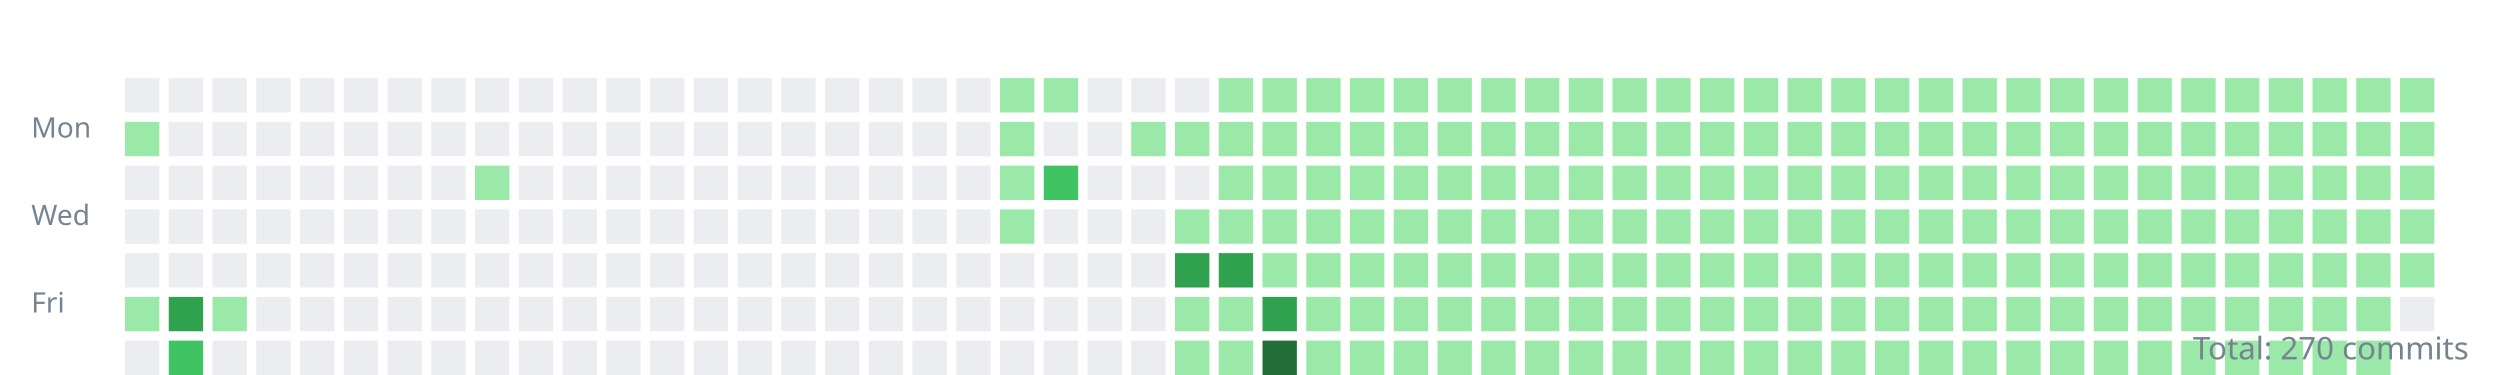
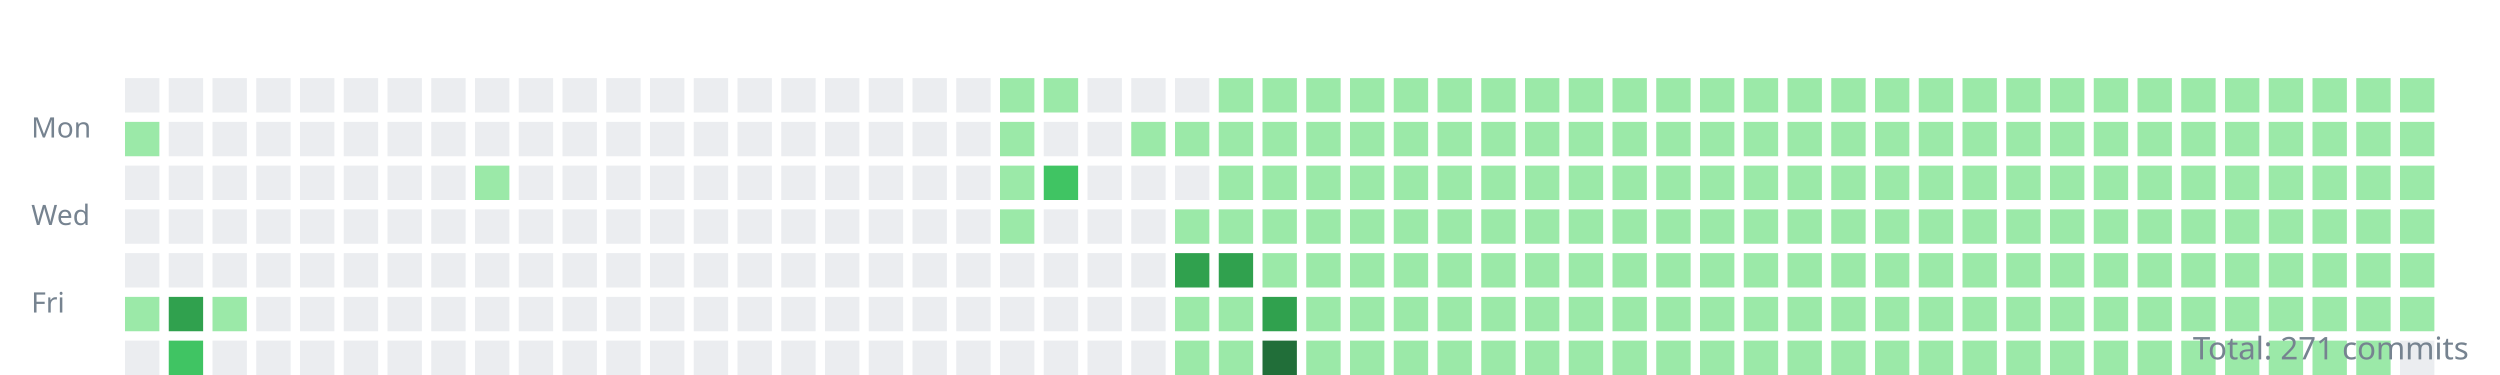
<svg xmlns="http://www.w3.org/2000/svg" width="800" height="120">
  <style>.day{outline:1px solid rgba(27,31,35,0.06);}text{font:9px sans-serif;fill:#768390;}</style>
  <g transform="translate(10,10)">
    <text y="34">Mon</text>
    <text y="62">Wed</text>
    <text y="90">Fri</text>
    <rect class="day" width="11" height="11" x="30" y="15" fill="#ebedf0" />
    <rect class="day" width="11" height="11" x="30" y="29" fill="#9be9a8" />
    <rect class="day" width="11" height="11" x="30" y="43" fill="#ebedf0" />
    <rect class="day" width="11" height="11" x="30" y="57" fill="#ebedf0" />
    <rect class="day" width="11" height="11" x="30" y="71" fill="#ebedf0" />
    <rect class="day" width="11" height="11" x="30" y="85" fill="#9be9a8" />
    <rect class="day" width="11" height="11" x="30" y="99" fill="#ebedf0" />
    <rect class="day" width="11" height="11" x="44" y="15" fill="#ebedf0" />
    <rect class="day" width="11" height="11" x="44" y="29" fill="#ebedf0" />
    <rect class="day" width="11" height="11" x="44" y="43" fill="#ebedf0" />
    <rect class="day" width="11" height="11" x="44" y="57" fill="#ebedf0" />
    <rect class="day" width="11" height="11" x="44" y="71" fill="#ebedf0" />
    <rect class="day" width="11" height="11" x="44" y="85" fill="#30a14e" />
    <rect class="day" width="11" height="11" x="44" y="99" fill="#40c463" />
    <rect class="day" width="11" height="11" x="58" y="15" fill="#ebedf0" />
    <rect class="day" width="11" height="11" x="58" y="29" fill="#ebedf0" />
    <rect class="day" width="11" height="11" x="58" y="43" fill="#ebedf0" />
    <rect class="day" width="11" height="11" x="58" y="57" fill="#ebedf0" />
    <rect class="day" width="11" height="11" x="58" y="71" fill="#ebedf0" />
    <rect class="day" width="11" height="11" x="58" y="85" fill="#9be9a8" />
    <rect class="day" width="11" height="11" x="58" y="99" fill="#ebedf0" />
    <rect class="day" width="11" height="11" x="72" y="15" fill="#ebedf0" />
    <rect class="day" width="11" height="11" x="72" y="29" fill="#ebedf0" />
    <rect class="day" width="11" height="11" x="72" y="43" fill="#ebedf0" />
    <rect class="day" width="11" height="11" x="72" y="57" fill="#ebedf0" />
    <rect class="day" width="11" height="11" x="72" y="71" fill="#ebedf0" />
    <rect class="day" width="11" height="11" x="72" y="85" fill="#ebedf0" />
    <rect class="day" width="11" height="11" x="72" y="99" fill="#ebedf0" />
    <rect class="day" width="11" height="11" x="86" y="15" fill="#ebedf0" />
    <rect class="day" width="11" height="11" x="86" y="29" fill="#ebedf0" />
    <rect class="day" width="11" height="11" x="86" y="43" fill="#ebedf0" />
    <rect class="day" width="11" height="11" x="86" y="57" fill="#ebedf0" />
    <rect class="day" width="11" height="11" x="86" y="71" fill="#ebedf0" />
    <rect class="day" width="11" height="11" x="86" y="85" fill="#ebedf0" />
    <rect class="day" width="11" height="11" x="86" y="99" fill="#ebedf0" />
    <rect class="day" width="11" height="11" x="100" y="15" fill="#ebedf0" />
    <rect class="day" width="11" height="11" x="100" y="29" fill="#ebedf0" />
    <rect class="day" width="11" height="11" x="100" y="43" fill="#ebedf0" />
    <rect class="day" width="11" height="11" x="100" y="57" fill="#ebedf0" />
    <rect class="day" width="11" height="11" x="100" y="71" fill="#ebedf0" />
    <rect class="day" width="11" height="11" x="100" y="85" fill="#ebedf0" />
    <rect class="day" width="11" height="11" x="100" y="99" fill="#ebedf0" />
    <rect class="day" width="11" height="11" x="114" y="15" fill="#ebedf0" />
    <rect class="day" width="11" height="11" x="114" y="29" fill="#ebedf0" />
    <rect class="day" width="11" height="11" x="114" y="43" fill="#ebedf0" />
    <rect class="day" width="11" height="11" x="114" y="57" fill="#ebedf0" />
    <rect class="day" width="11" height="11" x="114" y="71" fill="#ebedf0" />
    <rect class="day" width="11" height="11" x="114" y="85" fill="#ebedf0" />
    <rect class="day" width="11" height="11" x="114" y="99" fill="#ebedf0" />
    <rect class="day" width="11" height="11" x="128" y="15" fill="#ebedf0" />
    <rect class="day" width="11" height="11" x="128" y="29" fill="#ebedf0" />
    <rect class="day" width="11" height="11" x="128" y="43" fill="#ebedf0" />
    <rect class="day" width="11" height="11" x="128" y="57" fill="#ebedf0" />
    <rect class="day" width="11" height="11" x="128" y="71" fill="#ebedf0" />
    <rect class="day" width="11" height="11" x="128" y="85" fill="#ebedf0" />
    <rect class="day" width="11" height="11" x="128" y="99" fill="#ebedf0" />
    <rect class="day" width="11" height="11" x="142" y="15" fill="#ebedf0" />
    <rect class="day" width="11" height="11" x="142" y="29" fill="#ebedf0" />
    <rect class="day" width="11" height="11" x="142" y="43" fill="#9be9a8" />
    <rect class="day" width="11" height="11" x="142" y="57" fill="#ebedf0" />
    <rect class="day" width="11" height="11" x="142" y="71" fill="#ebedf0" />
    <rect class="day" width="11" height="11" x="142" y="85" fill="#ebedf0" />
    <rect class="day" width="11" height="11" x="142" y="99" fill="#ebedf0" />
    <rect class="day" width="11" height="11" x="156" y="15" fill="#ebedf0" />
    <rect class="day" width="11" height="11" x="156" y="29" fill="#ebedf0" />
    <rect class="day" width="11" height="11" x="156" y="43" fill="#ebedf0" />
    <rect class="day" width="11" height="11" x="156" y="57" fill="#ebedf0" />
    <rect class="day" width="11" height="11" x="156" y="71" fill="#ebedf0" />
    <rect class="day" width="11" height="11" x="156" y="85" fill="#ebedf0" />
    <rect class="day" width="11" height="11" x="156" y="99" fill="#ebedf0" />
    <rect class="day" width="11" height="11" x="170" y="15" fill="#ebedf0" />
    <rect class="day" width="11" height="11" x="170" y="29" fill="#ebedf0" />
    <rect class="day" width="11" height="11" x="170" y="43" fill="#ebedf0" />
    <rect class="day" width="11" height="11" x="170" y="57" fill="#ebedf0" />
    <rect class="day" width="11" height="11" x="170" y="71" fill="#ebedf0" />
    <rect class="day" width="11" height="11" x="170" y="85" fill="#ebedf0" />
    <rect class="day" width="11" height="11" x="170" y="99" fill="#ebedf0" />
    <rect class="day" width="11" height="11" x="184" y="15" fill="#ebedf0" />
    <rect class="day" width="11" height="11" x="184" y="29" fill="#ebedf0" />
    <rect class="day" width="11" height="11" x="184" y="43" fill="#ebedf0" />
    <rect class="day" width="11" height="11" x="184" y="57" fill="#ebedf0" />
    <rect class="day" width="11" height="11" x="184" y="71" fill="#ebedf0" />
    <rect class="day" width="11" height="11" x="184" y="85" fill="#ebedf0" />
    <rect class="day" width="11" height="11" x="184" y="99" fill="#ebedf0" />
    <rect class="day" width="11" height="11" x="198" y="15" fill="#ebedf0" />
    <rect class="day" width="11" height="11" x="198" y="29" fill="#ebedf0" />
    <rect class="day" width="11" height="11" x="198" y="43" fill="#ebedf0" />
    <rect class="day" width="11" height="11" x="198" y="57" fill="#ebedf0" />
    <rect class="day" width="11" height="11" x="198" y="71" fill="#ebedf0" />
    <rect class="day" width="11" height="11" x="198" y="85" fill="#ebedf0" />
    <rect class="day" width="11" height="11" x="198" y="99" fill="#ebedf0" />
    <rect class="day" width="11" height="11" x="212" y="15" fill="#ebedf0" />
    <rect class="day" width="11" height="11" x="212" y="29" fill="#ebedf0" />
    <rect class="day" width="11" height="11" x="212" y="43" fill="#ebedf0" />
    <rect class="day" width="11" height="11" x="212" y="57" fill="#ebedf0" />
    <rect class="day" width="11" height="11" x="212" y="71" fill="#ebedf0" />
    <rect class="day" width="11" height="11" x="212" y="85" fill="#ebedf0" />
    <rect class="day" width="11" height="11" x="212" y="99" fill="#ebedf0" />
    <rect class="day" width="11" height="11" x="226" y="15" fill="#ebedf0" />
    <rect class="day" width="11" height="11" x="226" y="29" fill="#ebedf0" />
    <rect class="day" width="11" height="11" x="226" y="43" fill="#ebedf0" />
    <rect class="day" width="11" height="11" x="226" y="57" fill="#ebedf0" />
    <rect class="day" width="11" height="11" x="226" y="71" fill="#ebedf0" />
    <rect class="day" width="11" height="11" x="226" y="85" fill="#ebedf0" />
    <rect class="day" width="11" height="11" x="226" y="99" fill="#ebedf0" />
    <rect class="day" width="11" height="11" x="240" y="15" fill="#ebedf0" />
    <rect class="day" width="11" height="11" x="240" y="29" fill="#ebedf0" />
    <rect class="day" width="11" height="11" x="240" y="43" fill="#ebedf0" />
    <rect class="day" width="11" height="11" x="240" y="57" fill="#ebedf0" />
    <rect class="day" width="11" height="11" x="240" y="71" fill="#ebedf0" />
    <rect class="day" width="11" height="11" x="240" y="85" fill="#ebedf0" />
    <rect class="day" width="11" height="11" x="240" y="99" fill="#ebedf0" />
    <rect class="day" width="11" height="11" x="254" y="15" fill="#ebedf0" />
    <rect class="day" width="11" height="11" x="254" y="29" fill="#ebedf0" />
    <rect class="day" width="11" height="11" x="254" y="43" fill="#ebedf0" />
    <rect class="day" width="11" height="11" x="254" y="57" fill="#ebedf0" />
    <rect class="day" width="11" height="11" x="254" y="71" fill="#ebedf0" />
    <rect class="day" width="11" height="11" x="254" y="85" fill="#ebedf0" />
    <rect class="day" width="11" height="11" x="254" y="99" fill="#ebedf0" />
    <rect class="day" width="11" height="11" x="268" y="15" fill="#ebedf0" />
    <rect class="day" width="11" height="11" x="268" y="29" fill="#ebedf0" />
    <rect class="day" width="11" height="11" x="268" y="43" fill="#ebedf0" />
    <rect class="day" width="11" height="11" x="268" y="57" fill="#ebedf0" />
    <rect class="day" width="11" height="11" x="268" y="71" fill="#ebedf0" />
    <rect class="day" width="11" height="11" x="268" y="85" fill="#ebedf0" />
    <rect class="day" width="11" height="11" x="268" y="99" fill="#ebedf0" />
    <rect class="day" width="11" height="11" x="282" y="15" fill="#ebedf0" />
    <rect class="day" width="11" height="11" x="282" y="29" fill="#ebedf0" />
    <rect class="day" width="11" height="11" x="282" y="43" fill="#ebedf0" />
    <rect class="day" width="11" height="11" x="282" y="57" fill="#ebedf0" />
    <rect class="day" width="11" height="11" x="282" y="71" fill="#ebedf0" />
    <rect class="day" width="11" height="11" x="282" y="85" fill="#ebedf0" />
    <rect class="day" width="11" height="11" x="282" y="99" fill="#ebedf0" />
    <rect class="day" width="11" height="11" x="296" y="15" fill="#ebedf0" />
    <rect class="day" width="11" height="11" x="296" y="29" fill="#ebedf0" />
    <rect class="day" width="11" height="11" x="296" y="43" fill="#ebedf0" />
    <rect class="day" width="11" height="11" x="296" y="57" fill="#ebedf0" />
    <rect class="day" width="11" height="11" x="296" y="71" fill="#ebedf0" />
    <rect class="day" width="11" height="11" x="296" y="85" fill="#ebedf0" />
    <rect class="day" width="11" height="11" x="296" y="99" fill="#ebedf0" />
    <rect class="day" width="11" height="11" x="310" y="15" fill="#9be9a8" />
    <rect class="day" width="11" height="11" x="310" y="29" fill="#9be9a8" />
    <rect class="day" width="11" height="11" x="310" y="43" fill="#9be9a8" />
    <rect class="day" width="11" height="11" x="310" y="57" fill="#9be9a8" />
    <rect class="day" width="11" height="11" x="310" y="71" fill="#ebedf0" />
    <rect class="day" width="11" height="11" x="310" y="85" fill="#ebedf0" />
    <rect class="day" width="11" height="11" x="310" y="99" fill="#ebedf0" />
    <rect class="day" width="11" height="11" x="324" y="15" fill="#9be9a8" />
    <rect class="day" width="11" height="11" x="324" y="29" fill="#ebedf0" />
    <rect class="day" width="11" height="11" x="324" y="43" fill="#40c463" />
    <rect class="day" width="11" height="11" x="324" y="57" fill="#ebedf0" />
    <rect class="day" width="11" height="11" x="324" y="71" fill="#ebedf0" />
    <rect class="day" width="11" height="11" x="324" y="85" fill="#ebedf0" />
    <rect class="day" width="11" height="11" x="324" y="99" fill="#ebedf0" />
    <rect class="day" width="11" height="11" x="338" y="15" fill="#ebedf0" />
    <rect class="day" width="11" height="11" x="338" y="29" fill="#ebedf0" />
    <rect class="day" width="11" height="11" x="338" y="43" fill="#ebedf0" />
    <rect class="day" width="11" height="11" x="338" y="57" fill="#ebedf0" />
    <rect class="day" width="11" height="11" x="338" y="71" fill="#ebedf0" />
    <rect class="day" width="11" height="11" x="338" y="85" fill="#ebedf0" />
    <rect class="day" width="11" height="11" x="338" y="99" fill="#ebedf0" />
    <rect class="day" width="11" height="11" x="352" y="15" fill="#ebedf0" />
    <rect class="day" width="11" height="11" x="352" y="29" fill="#9be9a8" />
    <rect class="day" width="11" height="11" x="352" y="43" fill="#ebedf0" />
    <rect class="day" width="11" height="11" x="352" y="57" fill="#ebedf0" />
    <rect class="day" width="11" height="11" x="352" y="71" fill="#ebedf0" />
    <rect class="day" width="11" height="11" x="352" y="85" fill="#ebedf0" />
    <rect class="day" width="11" height="11" x="352" y="99" fill="#ebedf0" />
    <rect class="day" width="11" height="11" x="366" y="15" fill="#ebedf0" />
    <rect class="day" width="11" height="11" x="366" y="29" fill="#9be9a8" />
    <rect class="day" width="11" height="11" x="366" y="43" fill="#ebedf0" />
    <rect class="day" width="11" height="11" x="366" y="57" fill="#9be9a8" />
    <rect class="day" width="11" height="11" x="366" y="71" fill="#30a14e" />
    <rect class="day" width="11" height="11" x="366" y="85" fill="#9be9a8" />
    <rect class="day" width="11" height="11" x="366" y="99" fill="#9be9a8" />
    <rect class="day" width="11" height="11" x="380" y="15" fill="#9be9a8" />
    <rect class="day" width="11" height="11" x="380" y="29" fill="#9be9a8" />
    <rect class="day" width="11" height="11" x="380" y="43" fill="#9be9a8" />
    <rect class="day" width="11" height="11" x="380" y="57" fill="#9be9a8" />
    <rect class="day" width="11" height="11" x="380" y="71" fill="#30a14e" />
    <rect class="day" width="11" height="11" x="380" y="85" fill="#9be9a8" />
    <rect class="day" width="11" height="11" x="380" y="99" fill="#9be9a8" />
    <rect class="day" width="11" height="11" x="394" y="15" fill="#9be9a8" />
    <rect class="day" width="11" height="11" x="394" y="29" fill="#9be9a8" />
    <rect class="day" width="11" height="11" x="394" y="43" fill="#9be9a8" />
    <rect class="day" width="11" height="11" x="394" y="57" fill="#9be9a8" />
    <rect class="day" width="11" height="11" x="394" y="71" fill="#9be9a8" />
    <rect class="day" width="11" height="11" x="394" y="85" fill="#30a14e" />
    <rect class="day" width="11" height="11" x="394" y="99" fill="#216e39" />
    <rect class="day" width="11" height="11" x="408" y="15" fill="#9be9a8" />
    <rect class="day" width="11" height="11" x="408" y="29" fill="#9be9a8" />
    <rect class="day" width="11" height="11" x="408" y="43" fill="#9be9a8" />
    <rect class="day" width="11" height="11" x="408" y="57" fill="#9be9a8" />
    <rect class="day" width="11" height="11" x="408" y="71" fill="#9be9a8" />
    <rect class="day" width="11" height="11" x="408" y="85" fill="#9be9a8" />
    <rect class="day" width="11" height="11" x="408" y="99" fill="#9be9a8" />
    <rect class="day" width="11" height="11" x="422" y="15" fill="#9be9a8" />
    <rect class="day" width="11" height="11" x="422" y="29" fill="#9be9a8" />
    <rect class="day" width="11" height="11" x="422" y="43" fill="#9be9a8" />
    <rect class="day" width="11" height="11" x="422" y="57" fill="#9be9a8" />
    <rect class="day" width="11" height="11" x="422" y="71" fill="#9be9a8" />
    <rect class="day" width="11" height="11" x="422" y="85" fill="#9be9a8" />
    <rect class="day" width="11" height="11" x="422" y="99" fill="#9be9a8" />
    <rect class="day" width="11" height="11" x="436" y="15" fill="#9be9a8" />
    <rect class="day" width="11" height="11" x="436" y="29" fill="#9be9a8" />
    <rect class="day" width="11" height="11" x="436" y="43" fill="#9be9a8" />
    <rect class="day" width="11" height="11" x="436" y="57" fill="#9be9a8" />
    <rect class="day" width="11" height="11" x="436" y="71" fill="#9be9a8" />
    <rect class="day" width="11" height="11" x="436" y="85" fill="#9be9a8" />
    <rect class="day" width="11" height="11" x="436" y="99" fill="#9be9a8" />
    <rect class="day" width="11" height="11" x="450" y="15" fill="#9be9a8" />
    <rect class="day" width="11" height="11" x="450" y="29" fill="#9be9a8" />
    <rect class="day" width="11" height="11" x="450" y="43" fill="#9be9a8" />
    <rect class="day" width="11" height="11" x="450" y="57" fill="#9be9a8" />
    <rect class="day" width="11" height="11" x="450" y="71" fill="#9be9a8" />
    <rect class="day" width="11" height="11" x="450" y="85" fill="#9be9a8" />
    <rect class="day" width="11" height="11" x="450" y="99" fill="#9be9a8" />
    <rect class="day" width="11" height="11" x="464" y="15" fill="#9be9a8" />
    <rect class="day" width="11" height="11" x="464" y="29" fill="#9be9a8" />
    <rect class="day" width="11" height="11" x="464" y="43" fill="#9be9a8" />
    <rect class="day" width="11" height="11" x="464" y="57" fill="#9be9a8" />
    <rect class="day" width="11" height="11" x="464" y="71" fill="#9be9a8" />
    <rect class="day" width="11" height="11" x="464" y="85" fill="#9be9a8" />
    <rect class="day" width="11" height="11" x="464" y="99" fill="#9be9a8" />
    <rect class="day" width="11" height="11" x="478" y="15" fill="#9be9a8" />
    <rect class="day" width="11" height="11" x="478" y="29" fill="#9be9a8" />
    <rect class="day" width="11" height="11" x="478" y="43" fill="#9be9a8" />
    <rect class="day" width="11" height="11" x="478" y="57" fill="#9be9a8" />
    <rect class="day" width="11" height="11" x="478" y="71" fill="#9be9a8" />
    <rect class="day" width="11" height="11" x="478" y="85" fill="#9be9a8" />
    <rect class="day" width="11" height="11" x="478" y="99" fill="#9be9a8" />
    <rect class="day" width="11" height="11" x="492" y="15" fill="#9be9a8" />
    <rect class="day" width="11" height="11" x="492" y="29" fill="#9be9a8" />
    <rect class="day" width="11" height="11" x="492" y="43" fill="#9be9a8" />
    <rect class="day" width="11" height="11" x="492" y="57" fill="#9be9a8" />
    <rect class="day" width="11" height="11" x="492" y="71" fill="#9be9a8" />
    <rect class="day" width="11" height="11" x="492" y="85" fill="#9be9a8" />
    <rect class="day" width="11" height="11" x="492" y="99" fill="#9be9a8" />
    <rect class="day" width="11" height="11" x="506" y="15" fill="#9be9a8" />
    <rect class="day" width="11" height="11" x="506" y="29" fill="#9be9a8" />
    <rect class="day" width="11" height="11" x="506" y="43" fill="#9be9a8" />
    <rect class="day" width="11" height="11" x="506" y="57" fill="#9be9a8" />
    <rect class="day" width="11" height="11" x="506" y="71" fill="#9be9a8" />
    <rect class="day" width="11" height="11" x="506" y="85" fill="#9be9a8" />
    <rect class="day" width="11" height="11" x="506" y="99" fill="#9be9a8" />
    <rect class="day" width="11" height="11" x="520" y="15" fill="#9be9a8" />
    <rect class="day" width="11" height="11" x="520" y="29" fill="#9be9a8" />
    <rect class="day" width="11" height="11" x="520" y="43" fill="#9be9a8" />
    <rect class="day" width="11" height="11" x="520" y="57" fill="#9be9a8" />
    <rect class="day" width="11" height="11" x="520" y="71" fill="#9be9a8" />
    <rect class="day" width="11" height="11" x="520" y="85" fill="#9be9a8" />
    <rect class="day" width="11" height="11" x="520" y="99" fill="#9be9a8" />
    <rect class="day" width="11" height="11" x="534" y="15" fill="#9be9a8" />
    <rect class="day" width="11" height="11" x="534" y="29" fill="#9be9a8" />
    <rect class="day" width="11" height="11" x="534" y="43" fill="#9be9a8" />
    <rect class="day" width="11" height="11" x="534" y="57" fill="#9be9a8" />
    <rect class="day" width="11" height="11" x="534" y="71" fill="#9be9a8" />
    <rect class="day" width="11" height="11" x="534" y="85" fill="#9be9a8" />
    <rect class="day" width="11" height="11" x="534" y="99" fill="#9be9a8" />
    <rect class="day" width="11" height="11" x="548" y="15" fill="#9be9a8" />
    <rect class="day" width="11" height="11" x="548" y="29" fill="#9be9a8" />
    <rect class="day" width="11" height="11" x="548" y="43" fill="#9be9a8" />
    <rect class="day" width="11" height="11" x="548" y="57" fill="#9be9a8" />
    <rect class="day" width="11" height="11" x="548" y="71" fill="#9be9a8" />
    <rect class="day" width="11" height="11" x="548" y="85" fill="#9be9a8" />
    <rect class="day" width="11" height="11" x="548" y="99" fill="#9be9a8" />
    <rect class="day" width="11" height="11" x="562" y="15" fill="#9be9a8" />
    <rect class="day" width="11" height="11" x="562" y="29" fill="#9be9a8" />
    <rect class="day" width="11" height="11" x="562" y="43" fill="#9be9a8" />
    <rect class="day" width="11" height="11" x="562" y="57" fill="#9be9a8" />
    <rect class="day" width="11" height="11" x="562" y="71" fill="#9be9a8" />
    <rect class="day" width="11" height="11" x="562" y="85" fill="#9be9a8" />
    <rect class="day" width="11" height="11" x="562" y="99" fill="#9be9a8" />
    <rect class="day" width="11" height="11" x="576" y="15" fill="#9be9a8" />
    <rect class="day" width="11" height="11" x="576" y="29" fill="#9be9a8" />
    <rect class="day" width="11" height="11" x="576" y="43" fill="#9be9a8" />
    <rect class="day" width="11" height="11" x="576" y="57" fill="#9be9a8" />
    <rect class="day" width="11" height="11" x="576" y="71" fill="#9be9a8" />
    <rect class="day" width="11" height="11" x="576" y="85" fill="#9be9a8" />
    <rect class="day" width="11" height="11" x="576" y="99" fill="#9be9a8" />
    <rect class="day" width="11" height="11" x="590" y="15" fill="#9be9a8" />
    <rect class="day" width="11" height="11" x="590" y="29" fill="#9be9a8" />
    <rect class="day" width="11" height="11" x="590" y="43" fill="#9be9a8" />
    <rect class="day" width="11" height="11" x="590" y="57" fill="#9be9a8" />
    <rect class="day" width="11" height="11" x="590" y="71" fill="#9be9a8" />
    <rect class="day" width="11" height="11" x="590" y="85" fill="#9be9a8" />
    <rect class="day" width="11" height="11" x="590" y="99" fill="#9be9a8" />
    <rect class="day" width="11" height="11" x="604" y="15" fill="#9be9a8" />
    <rect class="day" width="11" height="11" x="604" y="29" fill="#9be9a8" />
    <rect class="day" width="11" height="11" x="604" y="43" fill="#9be9a8" />
    <rect class="day" width="11" height="11" x="604" y="57" fill="#9be9a8" />
    <rect class="day" width="11" height="11" x="604" y="71" fill="#9be9a8" />
    <rect class="day" width="11" height="11" x="604" y="85" fill="#9be9a8" />
    <rect class="day" width="11" height="11" x="604" y="99" fill="#9be9a8" />
    <rect class="day" width="11" height="11" x="618" y="15" fill="#9be9a8" />
    <rect class="day" width="11" height="11" x="618" y="29" fill="#9be9a8" />
    <rect class="day" width="11" height="11" x="618" y="43" fill="#9be9a8" />
    <rect class="day" width="11" height="11" x="618" y="57" fill="#9be9a8" />
    <rect class="day" width="11" height="11" x="618" y="71" fill="#9be9a8" />
    <rect class="day" width="11" height="11" x="618" y="85" fill="#9be9a8" />
    <rect class="day" width="11" height="11" x="618" y="99" fill="#9be9a8" />
    <rect class="day" width="11" height="11" x="632" y="15" fill="#9be9a8" />
    <rect class="day" width="11" height="11" x="632" y="29" fill="#9be9a8" />
    <rect class="day" width="11" height="11" x="632" y="43" fill="#9be9a8" />
    <rect class="day" width="11" height="11" x="632" y="57" fill="#9be9a8" />
    <rect class="day" width="11" height="11" x="632" y="71" fill="#9be9a8" />
    <rect class="day" width="11" height="11" x="632" y="85" fill="#9be9a8" />
    <rect class="day" width="11" height="11" x="632" y="99" fill="#9be9a8" />
    <rect class="day" width="11" height="11" x="646" y="15" fill="#9be9a8" />
    <rect class="day" width="11" height="11" x="646" y="29" fill="#9be9a8" />
    <rect class="day" width="11" height="11" x="646" y="43" fill="#9be9a8" />
    <rect class="day" width="11" height="11" x="646" y="57" fill="#9be9a8" />
    <rect class="day" width="11" height="11" x="646" y="71" fill="#9be9a8" />
    <rect class="day" width="11" height="11" x="646" y="85" fill="#9be9a8" />
    <rect class="day" width="11" height="11" x="646" y="99" fill="#9be9a8" />
    <rect class="day" width="11" height="11" x="660" y="15" fill="#9be9a8" />
    <rect class="day" width="11" height="11" x="660" y="29" fill="#9be9a8" />
    <rect class="day" width="11" height="11" x="660" y="43" fill="#9be9a8" />
    <rect class="day" width="11" height="11" x="660" y="57" fill="#9be9a8" />
    <rect class="day" width="11" height="11" x="660" y="71" fill="#9be9a8" />
    <rect class="day" width="11" height="11" x="660" y="85" fill="#9be9a8" />
    <rect class="day" width="11" height="11" x="660" y="99" fill="#9be9a8" />
    <rect class="day" width="11" height="11" x="674" y="15" fill="#9be9a8" />
    <rect class="day" width="11" height="11" x="674" y="29" fill="#9be9a8" />
    <rect class="day" width="11" height="11" x="674" y="43" fill="#9be9a8" />
    <rect class="day" width="11" height="11" x="674" y="57" fill="#9be9a8" />
    <rect class="day" width="11" height="11" x="674" y="71" fill="#9be9a8" />
    <rect class="day" width="11" height="11" x="674" y="85" fill="#9be9a8" />
    <rect class="day" width="11" height="11" x="674" y="99" fill="#9be9a8" />
    <rect class="day" width="11" height="11" x="688" y="15" fill="#9be9a8" />
    <rect class="day" width="11" height="11" x="688" y="29" fill="#9be9a8" />
    <rect class="day" width="11" height="11" x="688" y="43" fill="#9be9a8" />
    <rect class="day" width="11" height="11" x="688" y="57" fill="#9be9a8" />
    <rect class="day" width="11" height="11" x="688" y="71" fill="#9be9a8" />
    <rect class="day" width="11" height="11" x="688" y="85" fill="#9be9a8" />
    <rect class="day" width="11" height="11" x="688" y="99" fill="#9be9a8" />
    <rect class="day" width="11" height="11" x="702" y="15" fill="#9be9a8" />
    <rect class="day" width="11" height="11" x="702" y="29" fill="#9be9a8" />
    <rect class="day" width="11" height="11" x="702" y="43" fill="#9be9a8" />
    <rect class="day" width="11" height="11" x="702" y="57" fill="#9be9a8" />
    <rect class="day" width="11" height="11" x="702" y="71" fill="#9be9a8" />
    <rect class="day" width="11" height="11" x="702" y="85" fill="#9be9a8" />
    <rect class="day" width="11" height="11" x="702" y="99" fill="#9be9a8" />
    <rect class="day" width="11" height="11" x="716" y="15" fill="#9be9a8" />
    <rect class="day" width="11" height="11" x="716" y="29" fill="#9be9a8" />
    <rect class="day" width="11" height="11" x="716" y="43" fill="#9be9a8" />
    <rect class="day" width="11" height="11" x="716" y="57" fill="#9be9a8" />
    <rect class="day" width="11" height="11" x="716" y="71" fill="#9be9a8" />
    <rect class="day" width="11" height="11" x="716" y="85" fill="#9be9a8" />
    <rect class="day" width="11" height="11" x="716" y="99" fill="#9be9a8" />
    <rect class="day" width="11" height="11" x="730" y="15" fill="#9be9a8" />
    <rect class="day" width="11" height="11" x="730" y="29" fill="#9be9a8" />
    <rect class="day" width="11" height="11" x="730" y="43" fill="#9be9a8" />
    <rect class="day" width="11" height="11" x="730" y="57" fill="#9be9a8" />
    <rect class="day" width="11" height="11" x="730" y="71" fill="#9be9a8" />
    <rect class="day" width="11" height="11" x="730" y="85" fill="#9be9a8" />
    <rect class="day" width="11" height="11" x="730" y="99" fill="#9be9a8" />
    <rect class="day" width="11" height="11" x="744" y="15" fill="#9be9a8" />
    <rect class="day" width="11" height="11" x="744" y="29" fill="#9be9a8" />
    <rect class="day" width="11" height="11" x="744" y="43" fill="#9be9a8" />
    <rect class="day" width="11" height="11" x="744" y="57" fill="#9be9a8" />
    <rect class="day" width="11" height="11" x="744" y="71" fill="#9be9a8" />
    <rect class="day" width="11" height="11" x="744" y="85" fill="#9be9a8" />
    <rect class="day" width="11" height="11" x="744" y="99" fill="#9be9a8" />
    <rect class="day" width="11" height="11" x="758" y="15" fill="#9be9a8" />
    <rect class="day" width="11" height="11" x="758" y="29" fill="#9be9a8" />
    <rect class="day" width="11" height="11" x="758" y="43" fill="#9be9a8" />
    <rect class="day" width="11" height="11" x="758" y="57" fill="#9be9a8" />
    <rect class="day" width="11" height="11" x="758" y="71" fill="#9be9a8" />
-     <rect class="day" width="11" height="11" x="758" y="85" fill="#ebedf0" />
+     <rect class="day" width="11" height="11" x="758" y="85" fill="#9be9a8" />
+     <rect class="day" width="11" height="11" x="758" y="99" fill="#ebedf0" />
  </g>
-   <text x="790" y="115" text-anchor="end" style="font-size:10px">Total: 270 commits</text>
+   <text x="790" y="115" text-anchor="end" style="font-size:10px">Total: 271 commits</text>
</svg>
